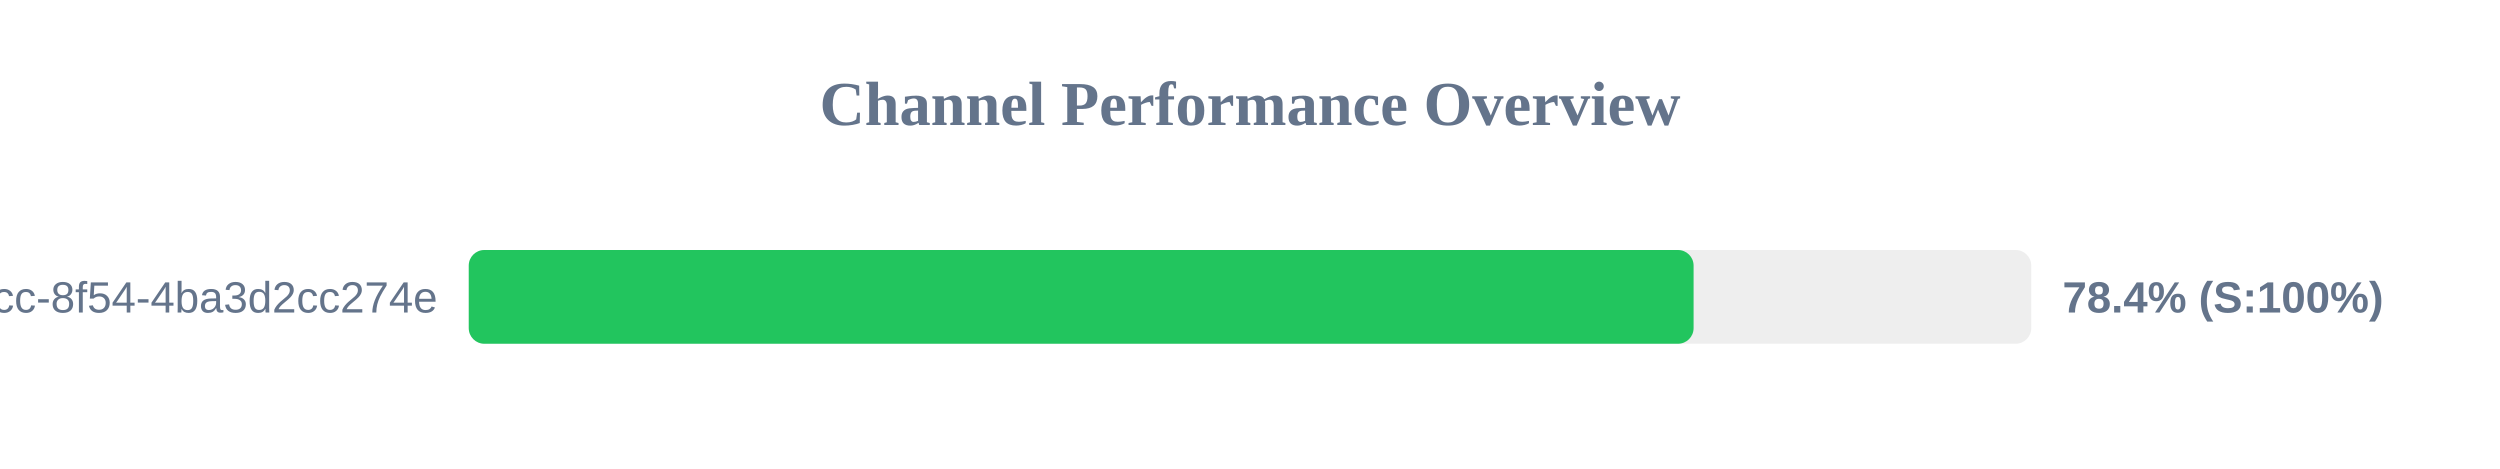
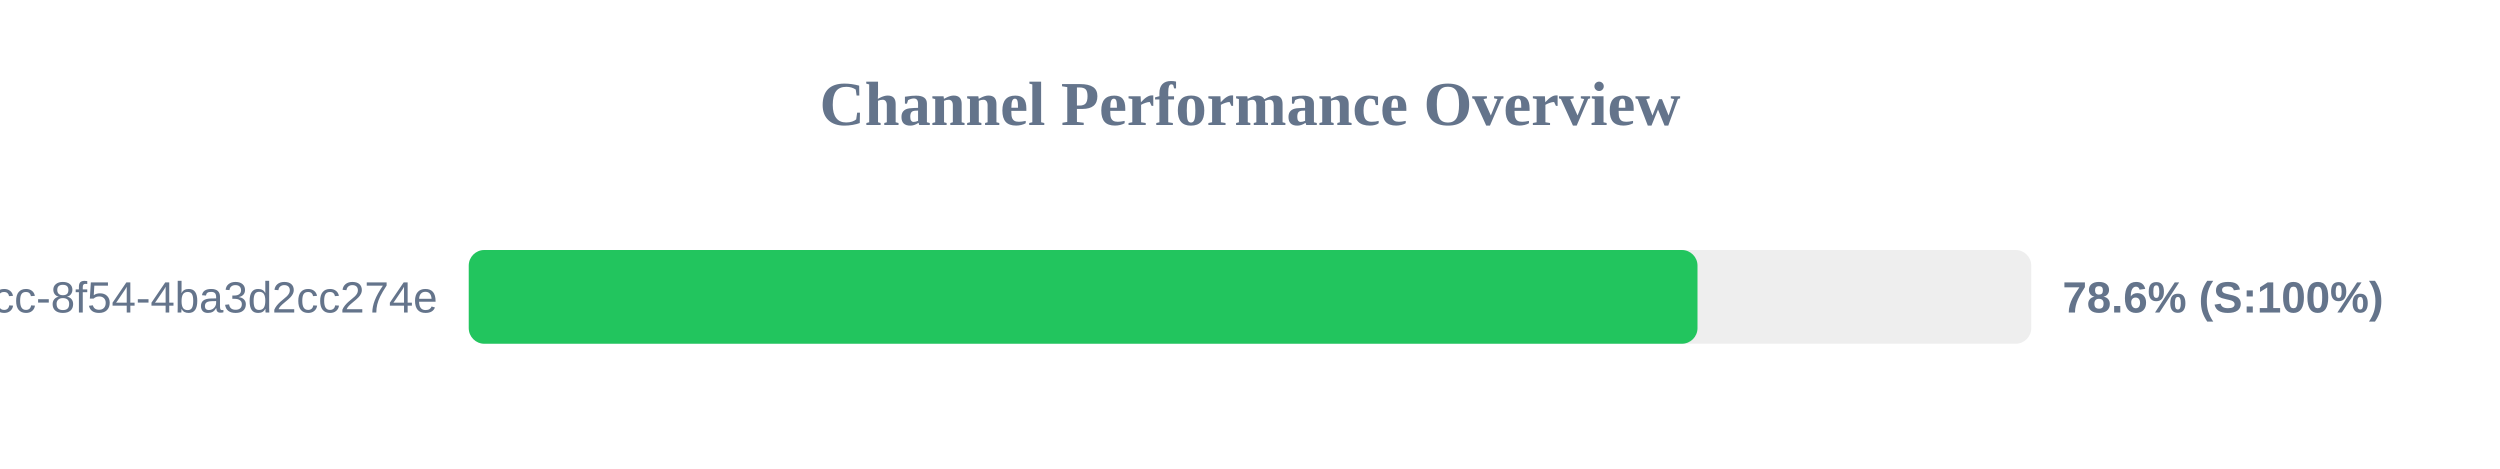
<svg xmlns="http://www.w3.org/2000/svg" width="800" height="150" version="1.1">
  <style>
        .row { font: 14px Arial; fill: #64748b; }
        .score { font: bold 14px Arial; fill: #64748b; }
    </style>
  <text x="400" y="40" text-anchor="middle" font-size="20px" font-weight="bold" fill="#64748b">Channel Performance Overview</text>
  <rect x="150" y="80" width="500" height="30" fill="#eee" rx="5" />
-   <rect x="150" y="80" width="391.95" height="30" fill="#22c55e" rx="5" />
+   <rect x="150" y="80" width="393.2" height="30" fill="#22c55e" rx="5" />
  <text x="140" y="100" text-anchor="end" class="row">?uuid=45cc0b3a-0adb-4dcc-8f54-4ba3d2cc274e</text>
-   <text x="660" y="100" text-anchor="start" class="score">78.4% (S:100%)</text>
+   <text x="660" y="100" text-anchor="start" class="score">78.6% (S:100%)</text>
</svg>
